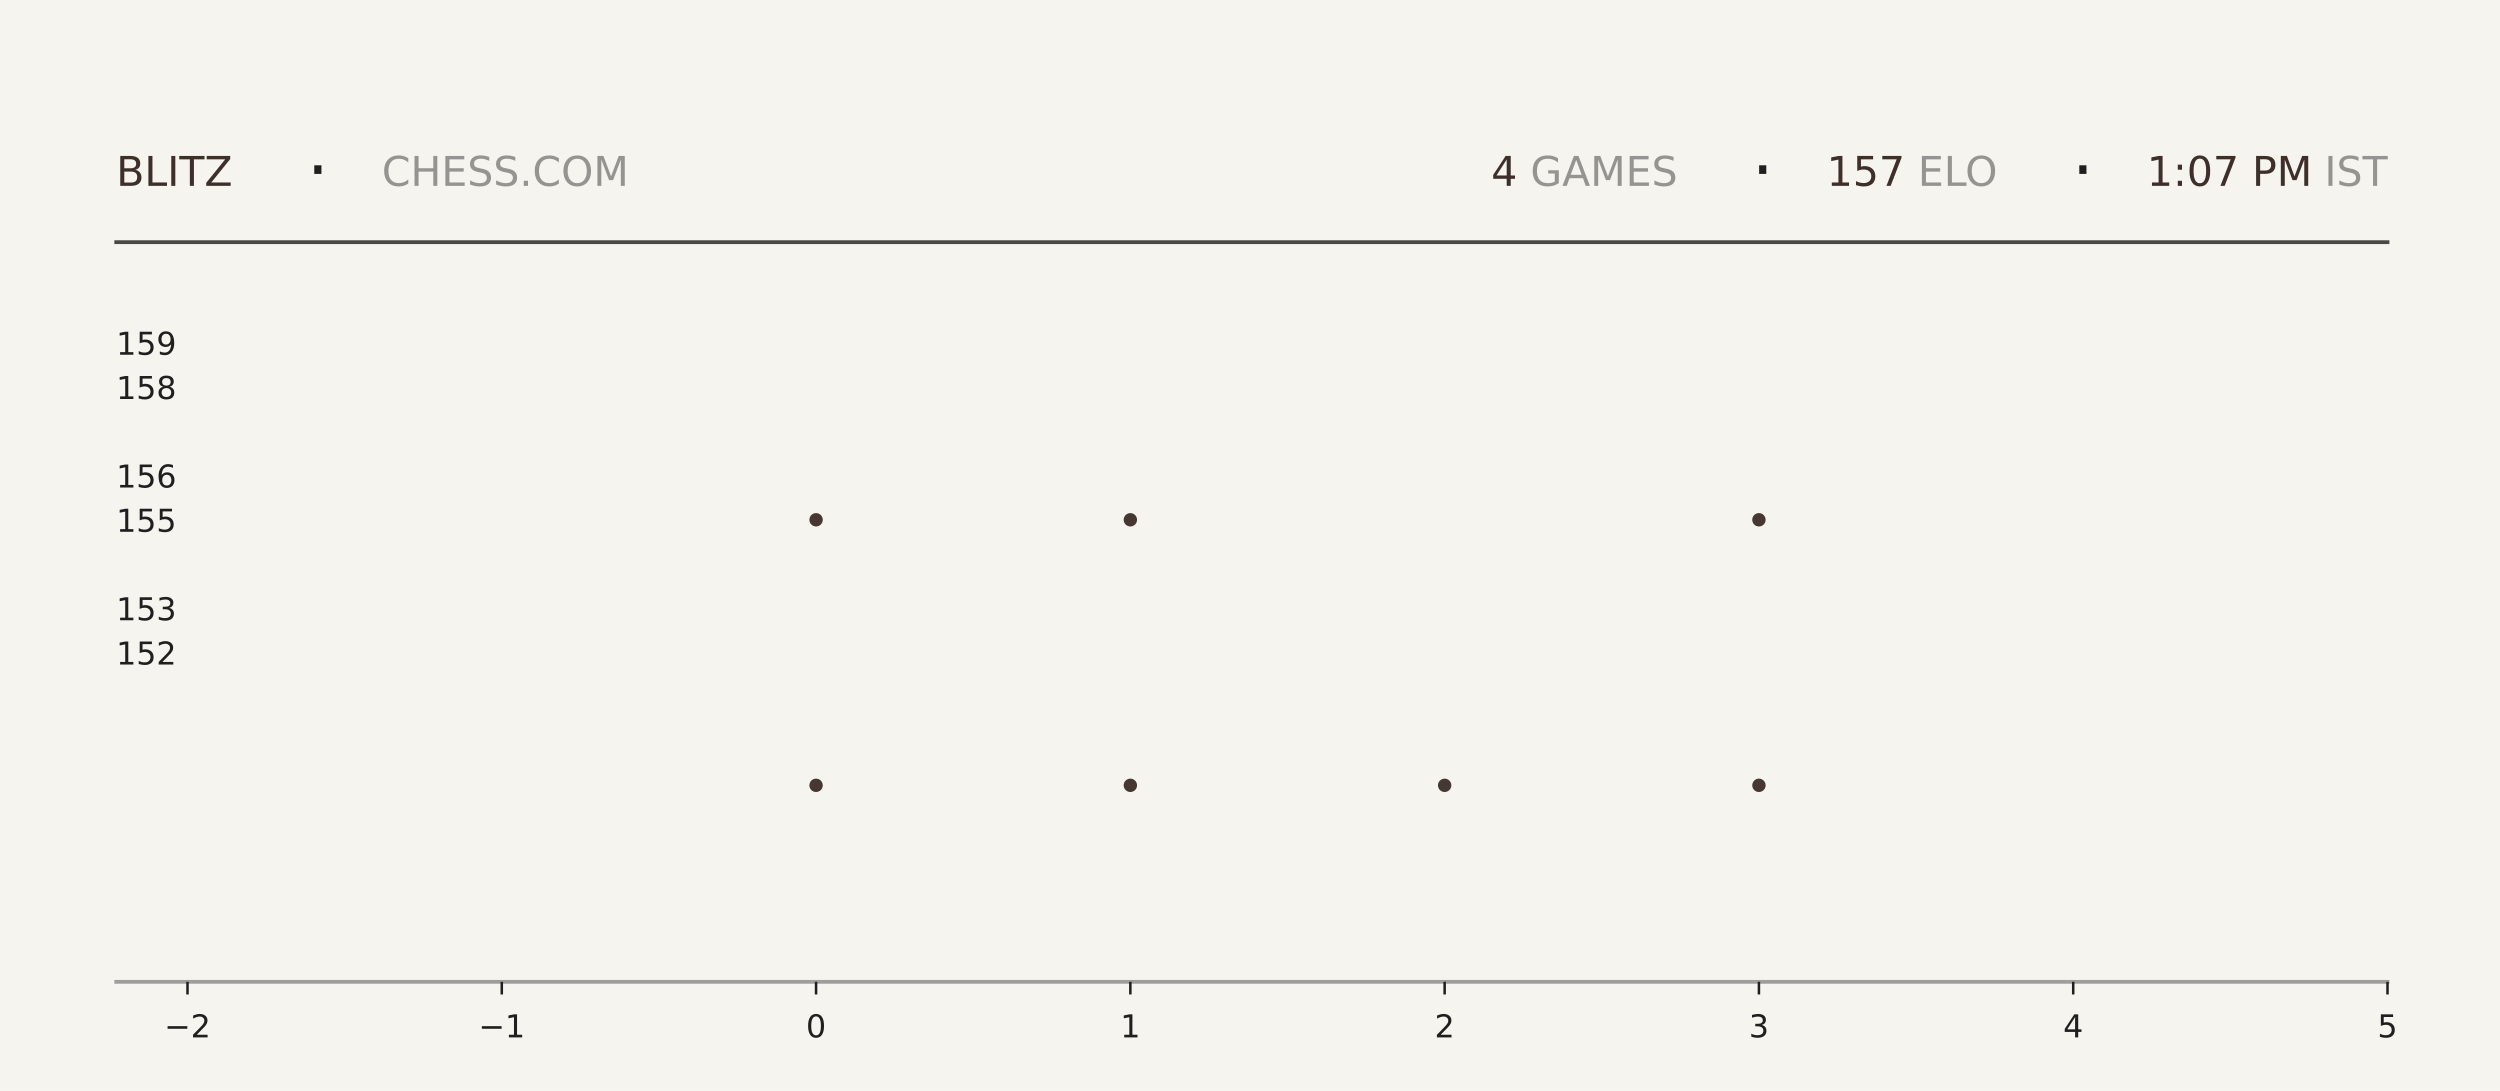
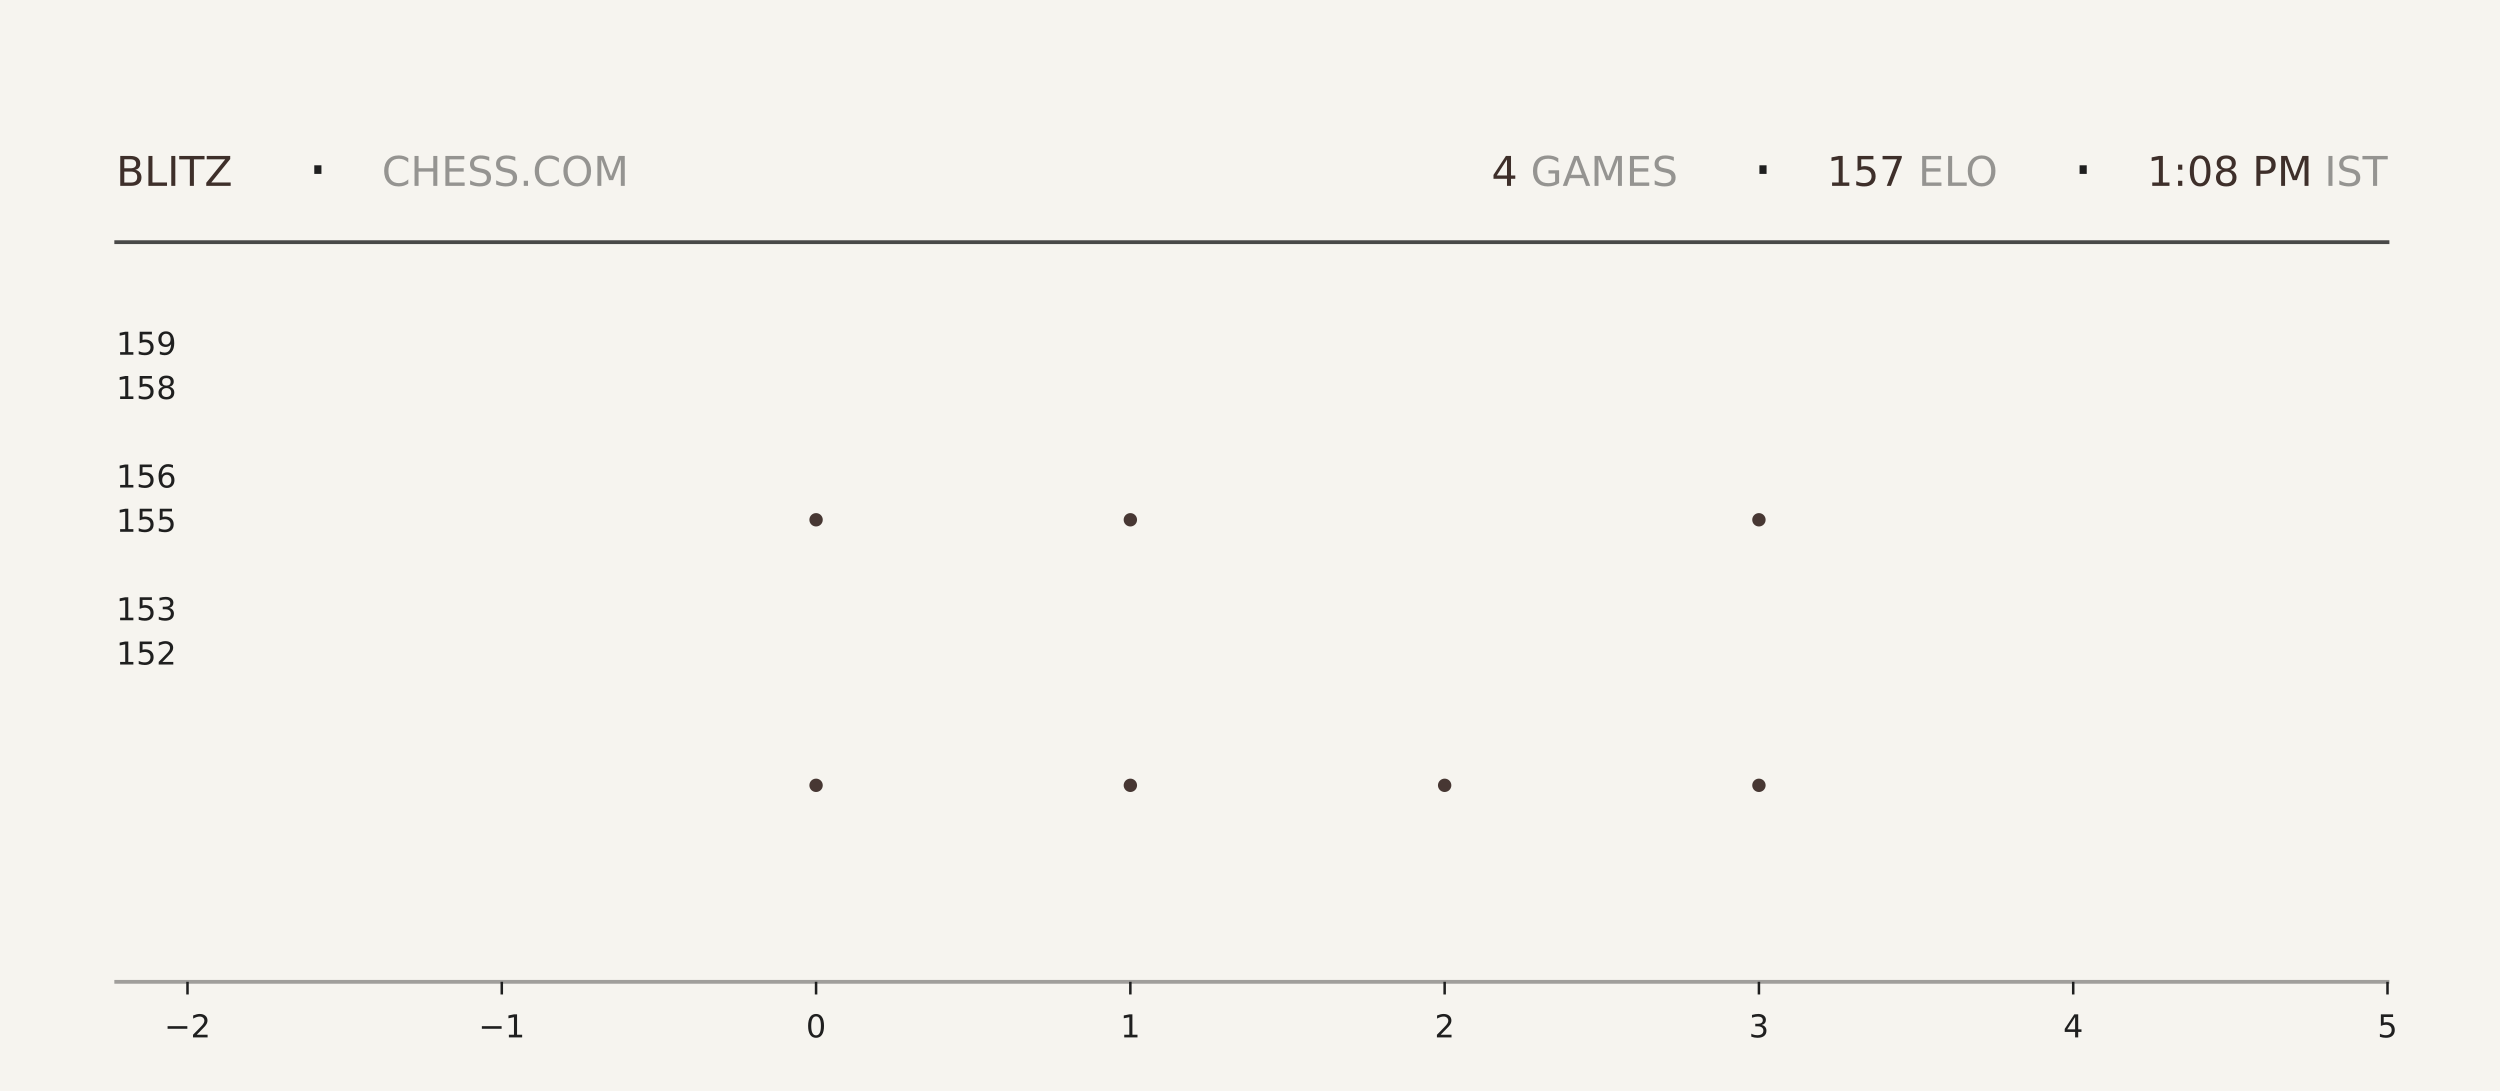
<svg xmlns="http://www.w3.org/2000/svg" xmlns:xlink="http://www.w3.org/1999/xlink" width="792pt" height="345.6pt" viewBox="0 0 792 345.6" version="1.1">
  <defs>
    <style type="text/css">*{stroke-linejoin: round; stroke-linecap: butt}</style>
  </defs>
  <g id="figure_1">
    <g id="patch_1">
      <path d="M 0 345.6  L 792 345.6  L 792 0  L 0 0  z " style="fill: #f6f4ef" />
    </g>
    <g id="axes_1">
      <g id="patch_2">
        <path d="M 59.4 311.04  L 756.36 311.04  L 756.36 103.68  L 59.4 103.68  z " style="fill: #f6f4ef" />
      </g>
      <g id="PathCollection_1">
        <defs>
-           <path id="m73565592fb" d="M 0 2.121  C 0.563 2.121 1.102 1.898 1.5 1.5  C 1.898 1.102 2.121 0.563 2.121 0  C 2.121 -0.563 1.898 -1.102 1.5 -1.5  C 1.102 -1.898 0.563 -2.121 0 -2.121  C -0.563 -2.121 -1.102 -1.898 -1.5 -1.5  C -1.898 -1.102 -2.121 -0.563 -2.121 0  C -2.121 0.563 -1.898 1.102 -1.5 1.5  C -1.102 1.898 -0.563 2.121 0 2.121  z " />
-         </defs>
-         <g clip-path="url(#p46107f06d3)">
-           <use xlink:href="#m73565592fb" x="258.531" y="248.79" style="fill: #3e2f2a; fill-opacity: 0.95" />
-           <use xlink:href="#m73565592fb" x="258.531" y="164.668" style="fill: #3e2f2a; fill-opacity: 0.95" />
+           <path id="m90e57c25f3" d="M 0 2.121  C 0.563 2.121 1.102 1.898 1.5 1.5  C 1.898 1.102 2.121 0.563 2.121 0  C 2.121 -0.563 1.898 -1.102 1.5 -1.5  C 1.102 -1.898 0.563 -2.121 0 -2.121  C -0.563 -2.121 -1.102 -1.898 -1.5 -1.5  C -1.898 -1.102 -2.121 -0.563 -2.121 0  C -2.121 0.563 -1.898 1.102 -1.5 1.5  C -1.102 1.898 -0.563 2.121 0 2.121  z " />
+         </defs>
+         <g clip-path="url(#pb4bf48344f)">
+           <use xlink:href="#m90e57c25f3" x="258.531" y="248.79" style="fill: #3e2f2a; fill-opacity: 0.95" />
+           <use xlink:href="#m90e57c25f3" x="258.531" y="164.668" style="fill: #3e2f2a; fill-opacity: 0.95" />
        </g>
      </g>
      <g id="PathCollection_2">
-         <g clip-path="url(#p46107f06d3)">
-           <use xlink:href="#m73565592fb" x="358.097" y="248.79" style="fill: #3e2f2a; fill-opacity: 0.95" />
-           <use xlink:href="#m73565592fb" x="358.097" y="164.668" style="fill: #3e2f2a; fill-opacity: 0.95" />
-           <use xlink:href="#m73565592fb" x="358.097" y="80.547" style="fill: #3e2f2a; fill-opacity: 0.95" />
+         <g clip-path="url(#pb4bf48344f)">
+           <use xlink:href="#m90e57c25f3" x="358.097" y="248.79" style="fill: #3e2f2a; fill-opacity: 0.95" />
+           <use xlink:href="#m90e57c25f3" x="358.097" y="164.668" style="fill: #3e2f2a; fill-opacity: 0.95" />
+           <use xlink:href="#m90e57c25f3" x="358.097" y="80.547" style="fill: #3e2f2a; fill-opacity: 0.95" />
        </g>
      </g>
      <g id="PathCollection_3">
-         <g clip-path="url(#p46107f06d3)">
-           <use xlink:href="#m73565592fb" x="457.663" y="248.79" style="fill: #3e2f2a; fill-opacity: 0.95" />
+         <g clip-path="url(#pb4bf48344f)">
+           <use xlink:href="#m90e57c25f3" x="457.663" y="248.79" style="fill: #3e2f2a; fill-opacity: 0.95" />
        </g>
      </g>
      <g id="PathCollection_4">
-         <g clip-path="url(#p46107f06d3)">
-           <use xlink:href="#m73565592fb" x="557.229" y="248.79" style="fill: #3e2f2a; fill-opacity: 0.95" />
-           <use xlink:href="#m73565592fb" x="557.229" y="164.668" style="fill: #3e2f2a; fill-opacity: 0.95" />
-           <use xlink:href="#m73565592fb" x="557.229" y="80.547" style="fill: #3e2f2a; fill-opacity: 0.95" />
+         <g clip-path="url(#pb4bf48344f)">
+           <use xlink:href="#m90e57c25f3" x="557.229" y="248.79" style="fill: #3e2f2a; fill-opacity: 0.95" />
+           <use xlink:href="#m90e57c25f3" x="557.229" y="164.668" style="fill: #3e2f2a; fill-opacity: 0.95" />
+           <use xlink:href="#m90e57c25f3" x="557.229" y="80.547" style="fill: #3e2f2a; fill-opacity: 0.95" />
        </g>
      </g>
      <g id="matplotlib.axis_1">
        <g id="xtick_1">
          <g id="line2d_1">
            <defs>
-               <path id="m42a2b9cba5" d="M 0 0  L 0 4  " style="stroke: #1f1f1f; stroke-width: 0.8" />
+               <path id="mc5589a57e2" d="M 0 0  L 0 4  " style="stroke: #1f1f1f; stroke-width: 0.8" />
            </defs>
            <g>
-               <use xlink:href="#m42a2b9cba5" x="59.4" y="311.04" style="fill: #1f1f1f; stroke: #1f1f1f; stroke-width: 0.8" />
+               <use xlink:href="#mc5589a57e2" x="59.4" y="311.04" style="fill: #1f1f1f; stroke: #1f1f1f; stroke-width: 0.8" />
            </g>
          </g>
          <g id="text_1">
            <g style="fill: #1f1f1f" transform="translate(52.02891 328.6384) scale(0.1 -0.1)">
              <defs>
                <path id="DejaVuSans-2212" d="M 678 2272  L 4684 2272  L 4684 1741  L 678 1741  L 678 2272  z " transform="scale(0.015625)" />
                <path id="DejaVuSans-32" d="M 1228 531  L 3431 531  L 3431 0  L 469 0  L 469 531  Q 828 903 1448 1529  Q 2069 2156 2228 2338  Q 2531 2678 2651 2914  Q 2772 3150 2772 3378  Q 2772 3750 2511 3984  Q 2250 4219 1831 4219  Q 1534 4219 1204 4116  Q 875 4013 500 3803  L 500 4441  Q 881 4594 1212 4672  Q 1544 4750 1819 4750  Q 2544 4750 2975 4387  Q 3406 4025 3406 3419  Q 3406 3131 3298 2873  Q 3191 2616 2906 2266  Q 2828 2175 2409 1742  Q 1991 1309 1228 531  z " transform="scale(0.015625)" />
              </defs>
              <use xlink:href="#DejaVuSans-2212" />
              <use xlink:href="#DejaVuSans-32" transform="translate(83.78906 0)" />
            </g>
          </g>
        </g>
        <g id="xtick_2">
          <g id="line2d_2">
            <g>
-               <use xlink:href="#m42a2b9cba5" x="158.966" y="311.04" style="fill: #1f1f1f; stroke: #1f1f1f; stroke-width: 0.8" />
+               <use xlink:href="#mc5589a57e2" x="158.966" y="311.04" style="fill: #1f1f1f; stroke: #1f1f1f; stroke-width: 0.8" />
            </g>
          </g>
          <g id="text_2">
            <g style="fill: #1f1f1f" transform="translate(151.5946 328.6384) scale(0.1 -0.1)">
              <defs>
                <path id="DejaVuSans-31" d="M 794 531  L 1825 531  L 1825 4091  L 703 3866  L 703 4441  L 1819 4666  L 2450 4666  L 2450 531  L 3481 531  L 3481 0  L 794 0  L 794 531  z " transform="scale(0.015625)" />
              </defs>
              <use xlink:href="#DejaVuSans-2212" />
              <use xlink:href="#DejaVuSans-31" transform="translate(83.78906 0)" />
            </g>
          </g>
        </g>
        <g id="xtick_3">
          <g id="line2d_3">
            <g>
-               <use xlink:href="#m42a2b9cba5" x="258.531" y="311.04" style="fill: #1f1f1f; stroke: #1f1f1f; stroke-width: 0.8" />
+               <use xlink:href="#mc5589a57e2" x="258.531" y="311.04" style="fill: #1f1f1f; stroke: #1f1f1f; stroke-width: 0.8" />
            </g>
          </g>
          <g id="text_3">
            <g style="fill: #1f1f1f" transform="translate(255.3502 328.6384) scale(0.1 -0.1)">
              <defs>
                <path id="DejaVuSans-30" d="M 2034 4250  Q 1547 4250 1301 3770  Q 1056 3291 1056 2328  Q 1056 1369 1301 889  Q 1547 409 2034 409  Q 2525 409 2770 889  Q 3016 1369 3016 2328  Q 3016 3291 2770 3770  Q 2525 4250 2034 4250  z M 2034 4750  Q 2819 4750 3233 4129  Q 3647 3509 3647 2328  Q 3647 1150 3233 529  Q 2819 -91 2034 -91  Q 1250 -91 836 529  Q 422 1150 422 2328  Q 422 3509 836 4129  Q 1250 4750 2034 4750  z " transform="scale(0.015625)" />
              </defs>
              <use xlink:href="#DejaVuSans-30" />
            </g>
          </g>
        </g>
        <g id="xtick_4">
          <g id="line2d_4">
            <g>
-               <use xlink:href="#m42a2b9cba5" x="358.097" y="311.04" style="fill: #1f1f1f; stroke: #1f1f1f; stroke-width: 0.8" />
+               <use xlink:href="#mc5589a57e2" x="358.097" y="311.04" style="fill: #1f1f1f; stroke: #1f1f1f; stroke-width: 0.8" />
            </g>
          </g>
          <g id="text_4">
            <g style="fill: #1f1f1f" transform="translate(354.9159 328.6384) scale(0.1 -0.1)">
              <use xlink:href="#DejaVuSans-31" />
            </g>
          </g>
        </g>
        <g id="xtick_5">
          <g id="line2d_5">
            <g>
-               <use xlink:href="#m42a2b9cba5" x="457.663" y="311.04" style="fill: #1f1f1f; stroke: #1f1f1f; stroke-width: 0.8" />
+               <use xlink:href="#mc5589a57e2" x="457.663" y="311.04" style="fill: #1f1f1f; stroke: #1f1f1f; stroke-width: 0.8" />
            </g>
          </g>
          <g id="text_5">
            <g style="fill: #1f1f1f" transform="translate(454.4816 328.6384) scale(0.1 -0.1)">
              <use xlink:href="#DejaVuSans-32" />
            </g>
          </g>
        </g>
        <g id="xtick_6">
          <g id="line2d_6">
            <g>
-               <use xlink:href="#m42a2b9cba5" x="557.229" y="311.04" style="fill: #1f1f1f; stroke: #1f1f1f; stroke-width: 0.8" />
+               <use xlink:href="#mc5589a57e2" x="557.229" y="311.04" style="fill: #1f1f1f; stroke: #1f1f1f; stroke-width: 0.8" />
            </g>
          </g>
          <g id="text_6">
            <g style="fill: #1f1f1f" transform="translate(554.0473 328.6384) scale(0.1 -0.1)">
              <defs>
                <path id="DejaVuSans-33" d="M 2597 2516  Q 3050 2419 3304 2112  Q 3559 1806 3559 1356  Q 3559 666 3084 287  Q 2609 -91 1734 -91  Q 1441 -91 1130 -33  Q 819 25 488 141  L 488 750  Q 750 597 1062 519  Q 1375 441 1716 441  Q 2309 441 2620 675  Q 2931 909 2931 1356  Q 2931 1769 2642 2001  Q 2353 2234 1838 2234  L 1294 2234  L 1294 2753  L 1863 2753  Q 2328 2753 2575 2939  Q 2822 3125 2822 3475  Q 2822 3834 2567 4026  Q 2313 4219 1838 4219  Q 1578 4219 1281 4162  Q 984 4106 628 3988  L 628 4550  Q 988 4650 1302 4700  Q 1616 4750 1894 4750  Q 2613 4750 3031 4423  Q 3450 4097 3450 3541  Q 3450 3153 3228 2886  Q 3006 2619 2597 2516  z " transform="scale(0.015625)" />
              </defs>
              <use xlink:href="#DejaVuSans-33" />
            </g>
          </g>
        </g>
        <g id="xtick_7">
          <g id="line2d_7">
            <g>
-               <use xlink:href="#m42a2b9cba5" x="656.794" y="311.04" style="fill: #1f1f1f; stroke: #1f1f1f; stroke-width: 0.8" />
+               <use xlink:href="#mc5589a57e2" x="656.794" y="311.04" style="fill: #1f1f1f; stroke: #1f1f1f; stroke-width: 0.8" />
            </g>
          </g>
          <g id="text_7">
            <g style="fill: #1f1f1f" transform="translate(653.613 328.6384) scale(0.1 -0.1)">
              <defs>
                <path id="DejaVuSans-34" d="M 2419 4116  L 825 1625  L 2419 1625  L 2419 4116  z M 2253 4666  L 3047 4666  L 3047 1625  L 3713 1625  L 3713 1100  L 3047 1100  L 3047 0  L 2419 0  L 2419 1100  L 313 1100  L 313 1709  L 2253 4666  z " transform="scale(0.015625)" />
              </defs>
              <use xlink:href="#DejaVuSans-34" />
            </g>
          </g>
        </g>
        <g id="xtick_8">
          <g id="line2d_8">
            <g>
-               <use xlink:href="#m42a2b9cba5" x="756.36" y="311.04" style="fill: #1f1f1f; stroke: #1f1f1f; stroke-width: 0.8" />
+               <use xlink:href="#mc5589a57e2" x="756.36" y="311.04" style="fill: #1f1f1f; stroke: #1f1f1f; stroke-width: 0.8" />
            </g>
          </g>
          <g id="text_8">
            <g style="fill: #1f1f1f" transform="translate(753.1788 328.6384) scale(0.1 -0.1)">
              <defs>
                <path id="DejaVuSans-35" d="M 691 4666  L 3169 4666  L 3169 4134  L 1269 4134  L 1269 2991  Q 1406 3038 1543 3061  Q 1681 3084 1819 3084  Q 2600 3084 3056 2656  Q 3513 2228 3513 1497  Q 3513 744 3044 326  Q 2575 -91 1722 -91  Q 1428 -91 1123 -41  Q 819 9 494 109  L 494 744  Q 775 591 1075 516  Q 1375 441 1709 441  Q 2250 441 2565 725  Q 2881 1009 2881 1497  Q 2881 1984 2565 2268  Q 2250 2553 1709 2553  Q 1456 2553 1204 2497  Q 953 2441 691 2322  L 691 4666  z " transform="scale(0.015625)" />
              </defs>
              <use xlink:href="#DejaVuSans-35" />
            </g>
          </g>
        </g>
      </g>
      <g id="matplotlib.axis_2">
        <g id="ytick_1">
          <g id="line2d_9" />
          <g id="text_9">
            <g style="fill: #1f1f1f" transform="translate(36.8125 210.5283) scale(0.1 -0.1)">
              <use xlink:href="#DejaVuSans-31" />
              <use xlink:href="#DejaVuSans-35" transform="translate(63.62305 0)" />
              <use xlink:href="#DejaVuSans-32" transform="translate(127.2461 0)" />
            </g>
          </g>
        </g>
        <g id="ytick_2">
          <g id="line2d_10" />
          <g id="text_10">
            <g style="fill: #1f1f1f" transform="translate(36.8125 196.508) scale(0.1 -0.1)">
              <use xlink:href="#DejaVuSans-31" />
              <use xlink:href="#DejaVuSans-35" transform="translate(63.62305 0)" />
              <use xlink:href="#DejaVuSans-33" transform="translate(127.2461 0)" />
            </g>
          </g>
        </g>
        <g id="ytick_3">
          <g id="line2d_11" />
          <g id="text_11">
            <g style="fill: #1f1f1f" transform="translate(36.8125 168.4675) scale(0.1 -0.1)">
              <use xlink:href="#DejaVuSans-31" />
              <use xlink:href="#DejaVuSans-35" transform="translate(63.62305 0)" />
              <use xlink:href="#DejaVuSans-35" transform="translate(127.2461 0)" />
            </g>
          </g>
        </g>
        <g id="ytick_4">
          <g id="line2d_12" />
          <g id="text_12">
            <g style="fill: #1f1f1f" transform="translate(36.8125 154.4472) scale(0.1 -0.1)">
              <defs>
                <path id="DejaVuSans-36" d="M 2113 2584  Q 1688 2584 1439 2293  Q 1191 2003 1191 1497  Q 1191 994 1439 701  Q 1688 409 2113 409  Q 2538 409 2786 701  Q 3034 994 3034 1497  Q 3034 2003 2786 2293  Q 2538 2584 2113 2584  z M 3366 4563  L 3366 3988  Q 3128 4100 2886 4159  Q 2644 4219 2406 4219  Q 1781 4219 1451 3797  Q 1122 3375 1075 2522  Q 1259 2794 1537 2939  Q 1816 3084 2150 3084  Q 2853 3084 3261 2657  Q 3669 2231 3669 1497  Q 3669 778 3244 343  Q 2819 -91 2113 -91  Q 1303 -91 875 529  Q 447 1150 447 2328  Q 447 3434 972 4092  Q 1497 4750 2381 4750  Q 2619 4750 2861 4703  Q 3103 4656 3366 4563  z " transform="scale(0.015625)" />
              </defs>
              <use xlink:href="#DejaVuSans-31" />
              <use xlink:href="#DejaVuSans-35" transform="translate(63.62305 0)" />
              <use xlink:href="#DejaVuSans-36" transform="translate(127.2461 0)" />
            </g>
          </g>
        </g>
        <g id="ytick_5">
          <g id="line2d_13" />
          <g id="text_13">
            <g style="fill: #1f1f1f" transform="translate(36.8125 126.4066) scale(0.1 -0.1)">
              <defs>
                <path id="DejaVuSans-38" d="M 2034 2216  Q 1584 2216 1326 1975  Q 1069 1734 1069 1313  Q 1069 891 1326 650  Q 1584 409 2034 409  Q 2484 409 2743 651  Q 3003 894 3003 1313  Q 3003 1734 2745 1975  Q 2488 2216 2034 2216  z M 1403 2484  Q 997 2584 770 2862  Q 544 3141 544 3541  Q 544 4100 942 4425  Q 1341 4750 2034 4750  Q 2731 4750 3128 4425  Q 3525 4100 3525 3541  Q 3525 3141 3298 2862  Q 3072 2584 2669 2484  Q 3125 2378 3379 2068  Q 3634 1759 3634 1313  Q 3634 634 3220 271  Q 2806 -91 2034 -91  Q 1263 -91 848 271  Q 434 634 434 1313  Q 434 1759 690 2068  Q 947 2378 1403 2484  z M 1172 3481  Q 1172 3119 1398 2916  Q 1625 2713 2034 2713  Q 2441 2713 2670 2916  Q 2900 3119 2900 3481  Q 2900 3844 2670 4047  Q 2441 4250 2034 4250  Q 1625 4250 1398 4047  Q 1172 3844 1172 3481  z " transform="scale(0.015625)" />
              </defs>
              <use xlink:href="#DejaVuSans-31" />
              <use xlink:href="#DejaVuSans-35" transform="translate(63.62305 0)" />
              <use xlink:href="#DejaVuSans-38" transform="translate(127.2461 0)" />
            </g>
          </g>
        </g>
        <g id="ytick_6">
          <g id="line2d_14" />
          <g id="text_14">
            <g style="fill: #1f1f1f" transform="translate(36.8125 112.3863) scale(0.1 -0.1)">
              <defs>
                <path id="DejaVuSans-39" d="M 703 97  L 703 672  Q 941 559 1184 500  Q 1428 441 1663 441  Q 2288 441 2617 861  Q 2947 1281 2994 2138  Q 2813 1869 2534 1725  Q 2256 1581 1919 1581  Q 1219 1581 811 2004  Q 403 2428 403 3163  Q 403 3881 828 4315  Q 1253 4750 1959 4750  Q 2769 4750 3195 4129  Q 3622 3509 3622 2328  Q 3622 1225 3098 567  Q 2575 -91 1691 -91  Q 1453 -91 1209 -44  Q 966 3 703 97  z M 1959 2075  Q 2384 2075 2632 2365  Q 2881 2656 2881 3163  Q 2881 3666 2632 3958  Q 2384 4250 1959 4250  Q 1534 4250 1286 3958  Q 1038 3666 1038 3163  Q 1038 2656 1286 2365  Q 1534 2075 1959 2075  z " transform="scale(0.015625)" />
              </defs>
              <use xlink:href="#DejaVuSans-31" />
              <use xlink:href="#DejaVuSans-35" transform="translate(63.62305 0)" />
              <use xlink:href="#DejaVuSans-39" transform="translate(127.2461 0)" />
            </g>
          </g>
        </g>
      </g>
    </g>
    <g id="line2d_15">
      <path d="M 36.82 76.723  L 756.36 76.723  " style="fill: none; stroke: #1f1f1f; stroke-opacity: 0.8; stroke-width: 1.2; stroke-linecap: square" />
    </g>
    <g id="line2d_16">
      <path d="M 36.82 311.04  L 756.36 311.04  " style="fill: none; stroke: #1f1f1f; stroke-opacity: 0.4; stroke-width: 1.2; stroke-linecap: square" />
    </g>
    <g id="text_15">
      <g style="fill: #3e2f2a" transform="translate(36.82 58.88319) scale(0.13 -0.13)">
        <defs>
          <path id="DejaVuSans-42" d="M 1259 2228  L 1259 519  L 2272 519  Q 2781 519 3026 730  Q 3272 941 3272 1375  Q 3272 1813 3026 2020  Q 2781 2228 2272 2228  L 1259 2228  z M 1259 4147  L 1259 2741  L 2194 2741  Q 2656 2741 2882 2914  Q 3109 3088 3109 3444  Q 3109 3797 2882 3972  Q 2656 4147 2194 4147  L 1259 4147  z M 628 4666  L 2241 4666  Q 2963 4666 3353 4366  Q 3744 4066 3744 3513  Q 3744 3084 3544 2831  Q 3344 2578 2956 2516  Q 3422 2416 3680 2098  Q 3938 1781 3938 1306  Q 3938 681 3513 340  Q 3088 0 2303 0  L 628 0  L 628 4666  z " transform="scale(0.015625)" />
          <path id="DejaVuSans-4c" d="M 628 4666  L 1259 4666  L 1259 531  L 3531 531  L 3531 0  L 628 0  L 628 4666  z " transform="scale(0.015625)" />
          <path id="DejaVuSans-49" d="M 628 4666  L 1259 4666  L 1259 0  L 628 0  L 628 4666  z " transform="scale(0.015625)" />
          <path id="DejaVuSans-54" d="M -19 4666  L 3928 4666  L 3928 4134  L 2272 4134  L 2272 0  L 1638 0  L 1638 4134  L -19 4134  L -19 4666  z " transform="scale(0.015625)" />
          <path id="DejaVuSans-5a" d="M 359 4666  L 4025 4666  L 4025 4184  L 1075 531  L 4097 531  L 4097 0  L 288 0  L 288 481  L 3238 4134  L 359 4134  L 359 4666  z " transform="scale(0.015625)" />
        </defs>
        <use xlink:href="#DejaVuSans-42" />
        <use xlink:href="#DejaVuSans-4c" transform="translate(68.60352 0)" />
        <use xlink:href="#DejaVuSans-49" transform="translate(124.3164 0)" />
        <use xlink:href="#DejaVuSans-54" transform="translate(153.8086 0)" />
        <use xlink:href="#DejaVuSans-5a" transform="translate(214.8926 0)" />
      </g>
    </g>
    <g id="text_16">
      <g style="fill: #1f1f1f" transform="translate(97.21 61.36662) scale(0.22 -0.22)">
        <defs>
          <path id="DejaVuSans-b7" d="M 684 2619  L 1344 2619  L 1344 1825  L 684 1825  L 684 2619  z " transform="scale(0.015625)" />
        </defs>
        <use xlink:href="#DejaVuSans-b7" />
      </g>
    </g>
    <g id="text_17">
      <g style="fill: #1f1f1f; opacity: 0.45" transform="translate(120.97 58.88319) scale(0.13 -0.13)">
        <defs>
          <path id="DejaVuSans-43" d="M 4122 4306  L 4122 3641  Q 3803 3938 3442 4084  Q 3081 4231 2675 4231  Q 1875 4231 1450 3742  Q 1025 3253 1025 2328  Q 1025 1406 1450 917  Q 1875 428 2675 428  Q 3081 428 3442 575  Q 3803 722 4122 1019  L 4122 359  Q 3791 134 3420 21  Q 3050 -91 2638 -91  Q 1578 -91 968 557  Q 359 1206 359 2328  Q 359 3453 968 4101  Q 1578 4750 2638 4750  Q 3056 4750 3426 4639  Q 3797 4528 4122 4306  z " transform="scale(0.015625)" />
          <path id="DejaVuSans-48" d="M 628 4666  L 1259 4666  L 1259 2753  L 3553 2753  L 3553 4666  L 4184 4666  L 4184 0  L 3553 0  L 3553 2222  L 1259 2222  L 1259 0  L 628 0  L 628 4666  z " transform="scale(0.015625)" />
          <path id="DejaVuSans-45" d="M 628 4666  L 3578 4666  L 3578 4134  L 1259 4134  L 1259 2753  L 3481 2753  L 3481 2222  L 1259 2222  L 1259 531  L 3634 531  L 3634 0  L 628 0  L 628 4666  z " transform="scale(0.015625)" />
          <path id="DejaVuSans-53" d="M 3425 4513  L 3425 3897  Q 3066 4069 2747 4153  Q 2428 4238 2131 4238  Q 1616 4238 1336 4038  Q 1056 3838 1056 3469  Q 1056 3159 1242 3001  Q 1428 2844 1947 2747  L 2328 2669  Q 3034 2534 3370 2195  Q 3706 1856 3706 1288  Q 3706 609 3251 259  Q 2797 -91 1919 -91  Q 1588 -91 1214 -16  Q 841 59 441 206  L 441 856  Q 825 641 1194 531  Q 1563 422 1919 422  Q 2459 422 2753 634  Q 3047 847 3047 1241  Q 3047 1584 2836 1778  Q 2625 1972 2144 2069  L 1759 2144  Q 1053 2284 737 2584  Q 422 2884 422 3419  Q 422 4038 858 4394  Q 1294 4750 2059 4750  Q 2388 4750 2728 4690  Q 3069 4631 3425 4513  z " transform="scale(0.015625)" />
          <path id="DejaVuSans-2e" d="M 684 794  L 1344 794  L 1344 0  L 684 0  L 684 794  z " transform="scale(0.015625)" />
          <path id="DejaVuSans-4f" d="M 2522 4238  Q 1834 4238 1429 3725  Q 1025 3213 1025 2328  Q 1025 1447 1429 934  Q 1834 422 2522 422  Q 3209 422 3611 934  Q 4013 1447 4013 2328  Q 4013 3213 3611 3725  Q 3209 4238 2522 4238  z M 2522 4750  Q 3503 4750 4090 4092  Q 4678 3434 4678 2328  Q 4678 1225 4090 567  Q 3503 -91 2522 -91  Q 1538 -91 948 565  Q 359 1222 359 2328  Q 359 3434 948 4092  Q 1538 4750 2522 4750  z " transform="scale(0.015625)" />
          <path id="DejaVuSans-4d" d="M 628 4666  L 1569 4666  L 2759 1491  L 3956 4666  L 4897 4666  L 4897 0  L 4281 0  L 4281 4097  L 3078 897  L 2444 897  L 1241 4097  L 1241 0  L 628 0  L 628 4666  z " transform="scale(0.015625)" />
        </defs>
        <use xlink:href="#DejaVuSans-43" />
        <use xlink:href="#DejaVuSans-48" transform="translate(69.82422 0)" />
        <use xlink:href="#DejaVuSans-45" transform="translate(145.0195 0)" />
        <use xlink:href="#DejaVuSans-53" transform="translate(208.2031 0)" />
        <use xlink:href="#DejaVuSans-53" transform="translate(271.6797 0)" />
        <use xlink:href="#DejaVuSans-2e" transform="translate(335.1562 0)" />
        <use xlink:href="#DejaVuSans-43" transform="translate(366.9434 0)" />
        <use xlink:href="#DejaVuSans-4f" transform="translate(436.7676 0)" />
        <use xlink:href="#DejaVuSans-4d" transform="translate(515.4785 0)" />
      </g>
    </g>
    <g id="text_18">
-       <g style="fill: #3e2f2a" transform="translate(472.41 58.88319) scale(0.13 -0.13)">
+       <g style="fill: #3e2f2a" transform="translate(472.5 58.88319) scale(0.13 -0.13)">
        <use xlink:href="#DejaVuSans-34" />
      </g>
    </g>
    <g id="text_19">
-       <g style="fill: #1f1f1f; opacity: 0.45" transform="translate(480.69 58.88319) scale(0.13 -0.13)">
+       <g style="fill: #1f1f1f; opacity: 0.45" transform="translate(480.78 58.88319) scale(0.13 -0.13)">
        <defs>
          <path id="DejaVuSans-20" transform="scale(0.015625)" />
          <path id="DejaVuSans-47" d="M 3809 666  L 3809 1919  L 2778 1919  L 2778 2438  L 4434 2438  L 4434 434  Q 4069 175 3628 42  Q 3188 -91 2688 -91  Q 1594 -91 976 548  Q 359 1188 359 2328  Q 359 3472 976 4111  Q 1594 4750 2688 4750  Q 3144 4750 3555 4637  Q 3966 4525 4313 4306  L 4313 3634  Q 3963 3931 3569 4081  Q 3175 4231 2741 4231  Q 1884 4231 1454 3753  Q 1025 3275 1025 2328  Q 1025 1384 1454 906  Q 1884 428 2741 428  Q 3075 428 3337 486  Q 3600 544 3809 666  z " transform="scale(0.015625)" />
          <path id="DejaVuSans-41" d="M 2188 4044  L 1331 1722  L 3047 1722  L 2188 4044  z M 1831 4666  L 2547 4666  L 4325 0  L 3669 0  L 3244 1197  L 1141 1197  L 716 0  L 50 0  L 1831 4666  z " transform="scale(0.015625)" />
        </defs>
        <use xlink:href="#DejaVuSans-20" />
        <use xlink:href="#DejaVuSans-47" transform="translate(31.78711 0)" />
        <use xlink:href="#DejaVuSans-41" transform="translate(109.2773 0)" />
        <use xlink:href="#DejaVuSans-4d" transform="translate(177.6855 0)" />
        <use xlink:href="#DejaVuSans-45" transform="translate(263.9648 0)" />
        <use xlink:href="#DejaVuSans-53" transform="translate(327.1484 0)" />
      </g>
    </g>
    <g id="text_20">
-       <g style="fill: #1f1f1f" transform="translate(554.94 61.36662) scale(0.22 -0.22)">
+       <g style="fill: #1f1f1f" transform="translate(555.03 61.36662) scale(0.22 -0.22)">
        <use xlink:href="#DejaVuSans-b7" />
      </g>
    </g>
    <g id="text_21">
-       <g style="fill: #3e2f2a" transform="translate(578.7 58.88319) scale(0.13 -0.13)">
+       <g style="fill: #3e2f2a" transform="translate(578.79 58.88319) scale(0.13 -0.13)">
        <defs>
          <path id="DejaVuSans-37" d="M 525 4666  L 3525 4666  L 3525 4397  L 1831 0  L 1172 0  L 2766 4134  L 525 4134  L 525 4666  z " transform="scale(0.015625)" />
        </defs>
        <use xlink:href="#DejaVuSans-31" />
        <use xlink:href="#DejaVuSans-35" transform="translate(63.62305 0)" />
        <use xlink:href="#DejaVuSans-37" transform="translate(127.2461 0)" />
      </g>
    </g>
    <g id="text_22">
-       <g style="fill: #1f1f1f; opacity: 0.45" transform="translate(603.45 58.88319) scale(0.13 -0.13)">
+       <g style="fill: #1f1f1f; opacity: 0.45" transform="translate(603.54 58.88319) scale(0.13 -0.13)">
        <use xlink:href="#DejaVuSans-20" />
        <use xlink:href="#DejaVuSans-45" transform="translate(31.78711 0)" />
        <use xlink:href="#DejaVuSans-4c" transform="translate(94.9707 0)" />
        <use xlink:href="#DejaVuSans-4f" transform="translate(147.0586 0)" />
      </g>
    </g>
    <g id="text_23">
-       <g style="fill: #1f1f1f" transform="translate(656.37 61.36662) scale(0.22 -0.22)">
+       <g style="fill: #1f1f1f" transform="translate(656.46 61.36662) scale(0.22 -0.22)">
        <use xlink:href="#DejaVuSans-b7" />
      </g>
    </g>
    <g id="text_24">
-       <g style="fill: #3e2f2a" transform="translate(680.13 58.88319) scale(0.13 -0.13)">
+       <g style="fill: #3e2f2a" transform="translate(680.22 58.88319) scale(0.13 -0.13)">
        <defs>
          <path id="DejaVuSans-3a" d="M 750 794  L 1409 794  L 1409 0  L 750 0  L 750 794  z M 750 3309  L 1409 3309  L 1409 2516  L 750 2516  L 750 3309  z " transform="scale(0.015625)" />
          <path id="DejaVuSans-50" d="M 1259 4147  L 1259 2394  L 2053 2394  Q 2494 2394 2734 2622  Q 2975 2850 2975 3272  Q 2975 3691 2734 3919  Q 2494 4147 2053 4147  L 1259 4147  z M 628 4666  L 2053 4666  Q 2838 4666 3239 4311  Q 3641 3956 3641 3272  Q 3641 2581 3239 2228  Q 2838 1875 2053 1875  L 1259 1875  L 1259 0  L 628 0  L 628 4666  z " transform="scale(0.015625)" />
        </defs>
        <use xlink:href="#DejaVuSans-31" />
        <use xlink:href="#DejaVuSans-3a" transform="translate(63.62305 0)" />
        <use xlink:href="#DejaVuSans-30" transform="translate(97.31445 0)" />
-         <use xlink:href="#DejaVuSans-37" transform="translate(160.9375 0)" />
+         <use xlink:href="#DejaVuSans-38" transform="translate(160.9375 0)" />
        <use xlink:href="#DejaVuSans-20" transform="translate(224.5605 0)" />
        <use xlink:href="#DejaVuSans-50" transform="translate(256.3477 0)" />
        <use xlink:href="#DejaVuSans-4d" transform="translate(316.6504 0)" />
      </g>
    </g>
    <g id="text_25">
      <g style="fill: #1f1f1f; opacity: 0.45" transform="translate(732.24 58.88319) scale(0.13 -0.13)">
        <use xlink:href="#DejaVuSans-20" />
        <use xlink:href="#DejaVuSans-49" transform="translate(31.78711 0)" />
        <use xlink:href="#DejaVuSans-53" transform="translate(61.2793 0)" />
        <use xlink:href="#DejaVuSans-54" transform="translate(124.7559 0)" />
      </g>
    </g>
  </g>
  <defs>
-     <clipPath id="p46107f06d3">
+     <clipPath id="pb4bf48344f">
      <rect x="59.4" y="103.68" width="696.96" height="207.36" />
    </clipPath>
  </defs>
</svg>
